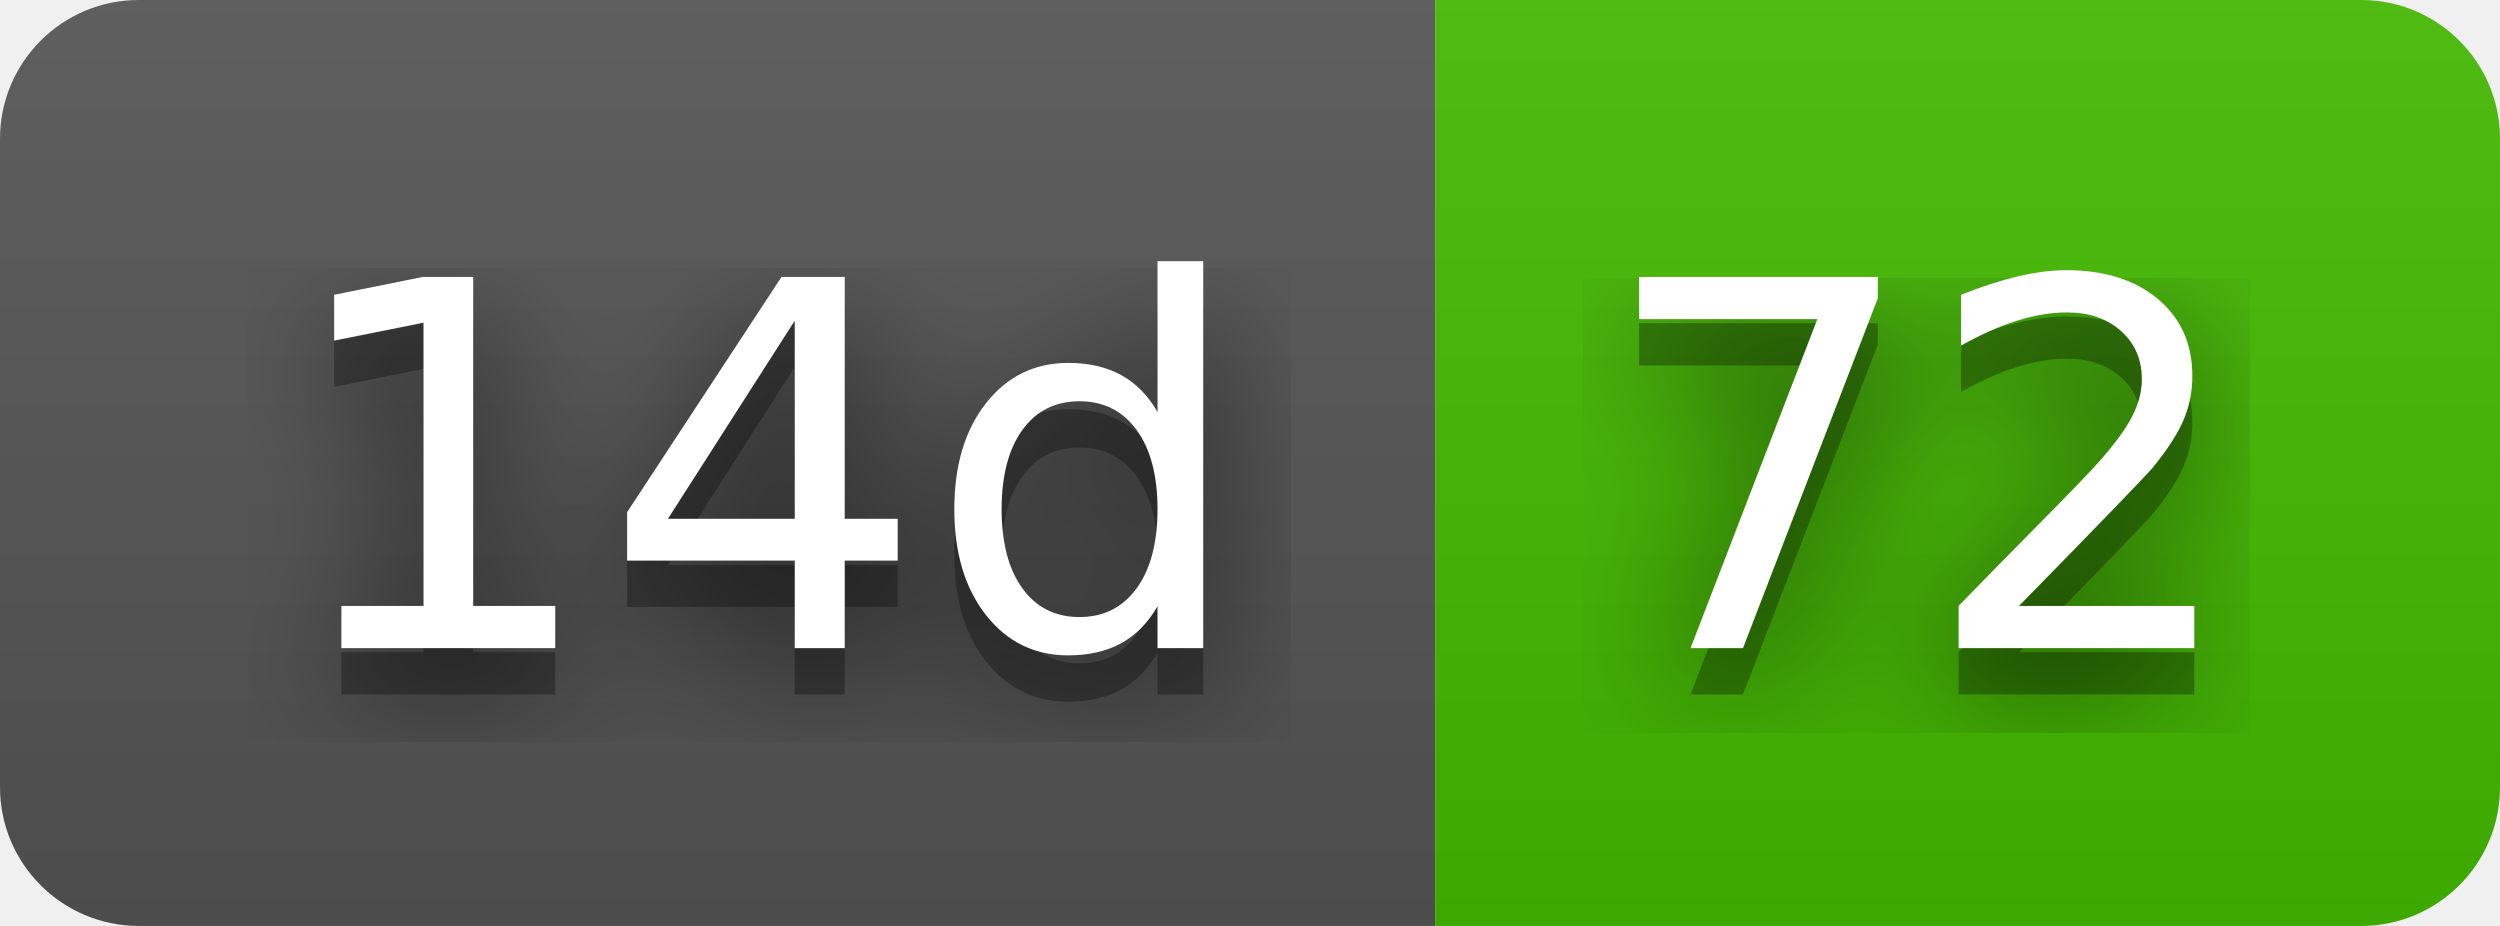
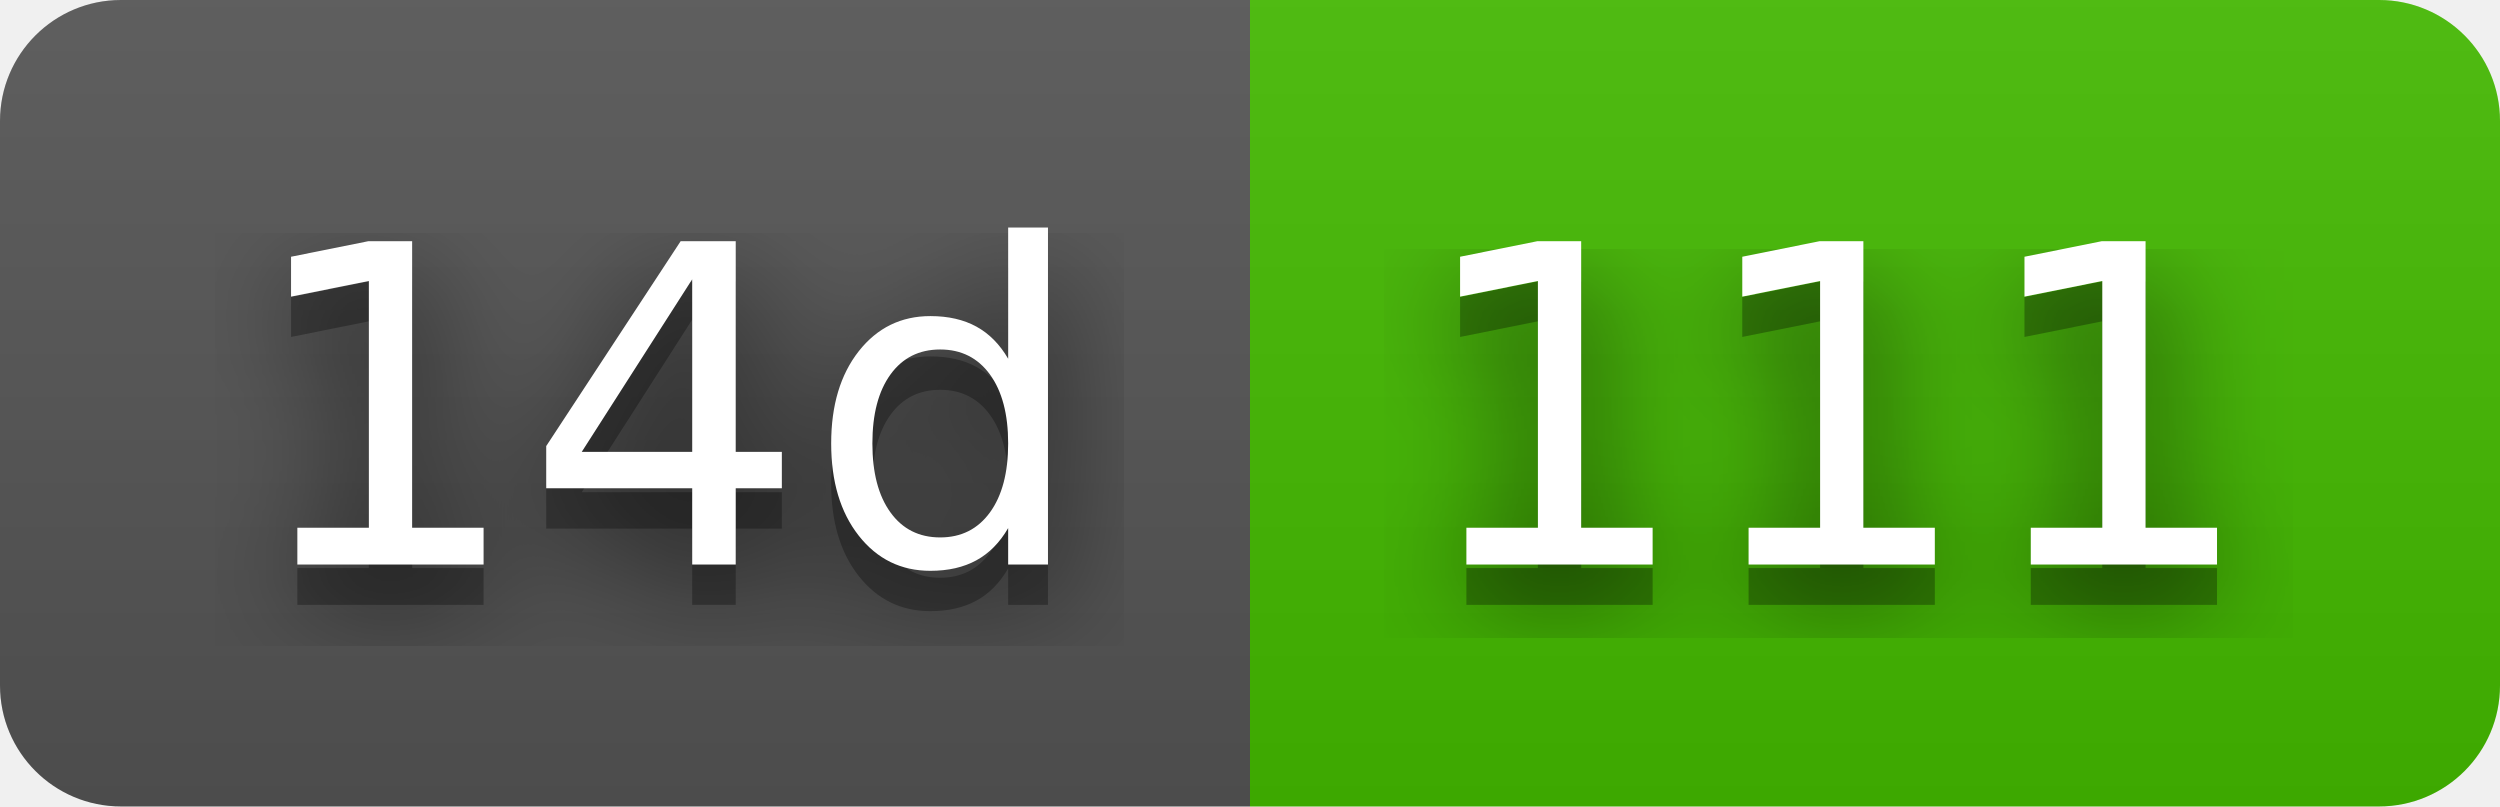
- <svg xmlns="http://www.w3.org/2000/svg" width="54" height="20" role="img" aria-label="14d: 72">
+ <svg xmlns="http://www.w3.org/2000/svg" width="62" height="20" role="img" aria-label="14d: 111">
  <filter id="blur">
    <feGaussianBlur stdDeviation="16" />
  </filter>
  <linearGradient id="s" x2="0" y2="100%">
    <stop offset="0" stop-color="#bbb" stop-opacity=".1" />
    <stop offset="1" stop-opacity=".1" />
  </linearGradient>
  <clipPath id="r">
-     <rect width="54" height="20" rx="3" />
+     <rect width="62" height="20" rx="3" />
  </clipPath>
  <g clip-path="url(#r)">
    <rect width="31" height="20" fill="#555" />
-     <rect x="31" width="23" height="20" fill="#4b0" />
-     <rect width="54" height="20" fill="url(#s)" />
+     <rect x="31" width="31" height="20" fill="#4b0" />
+     <rect width="62" height="20" fill="url(#s)" />
  </g>
  <g fill="#fff" text-anchor="middle" font-family="Verdana,Geneva,DejaVu Sans,sans-serif" text-rendering="geometricPrecision" font-size="110">
    <g transform="scale(.1)">
      <g aria-hidden="true" fill="#010101">
        <text x="165" y="150" fill-opacity=".8" filter="url(#blur)" textLength="210">14d</text>
        <text x="165" y="150" fill-opacity=".3" textLength="210">14d</text>
      </g>
      <text x="165" y="140" textLength="210">14d</text>
    </g>
    <g transform="scale(.1)">
      <g aria-hidden="true" fill="#010101">
-         <text x="415" y="150" fill-opacity=".8" filter="url(#blur)" textLength="130">72</text>
-         <text x="415" y="150" fill-opacity=".3" textLength="130">72</text>
+         <text x="455" y="150" fill-opacity=".8" filter="url(#blur)" textLength="210">111</text>
+         <text x="455" y="150" fill-opacity=".3" textLength="210">111</text>
      </g>
-       <text x="415" y="140" textLength="130">72</text>
+       <text x="455" y="140" textLength="210">111</text>
    </g>
  </g>
</svg>
